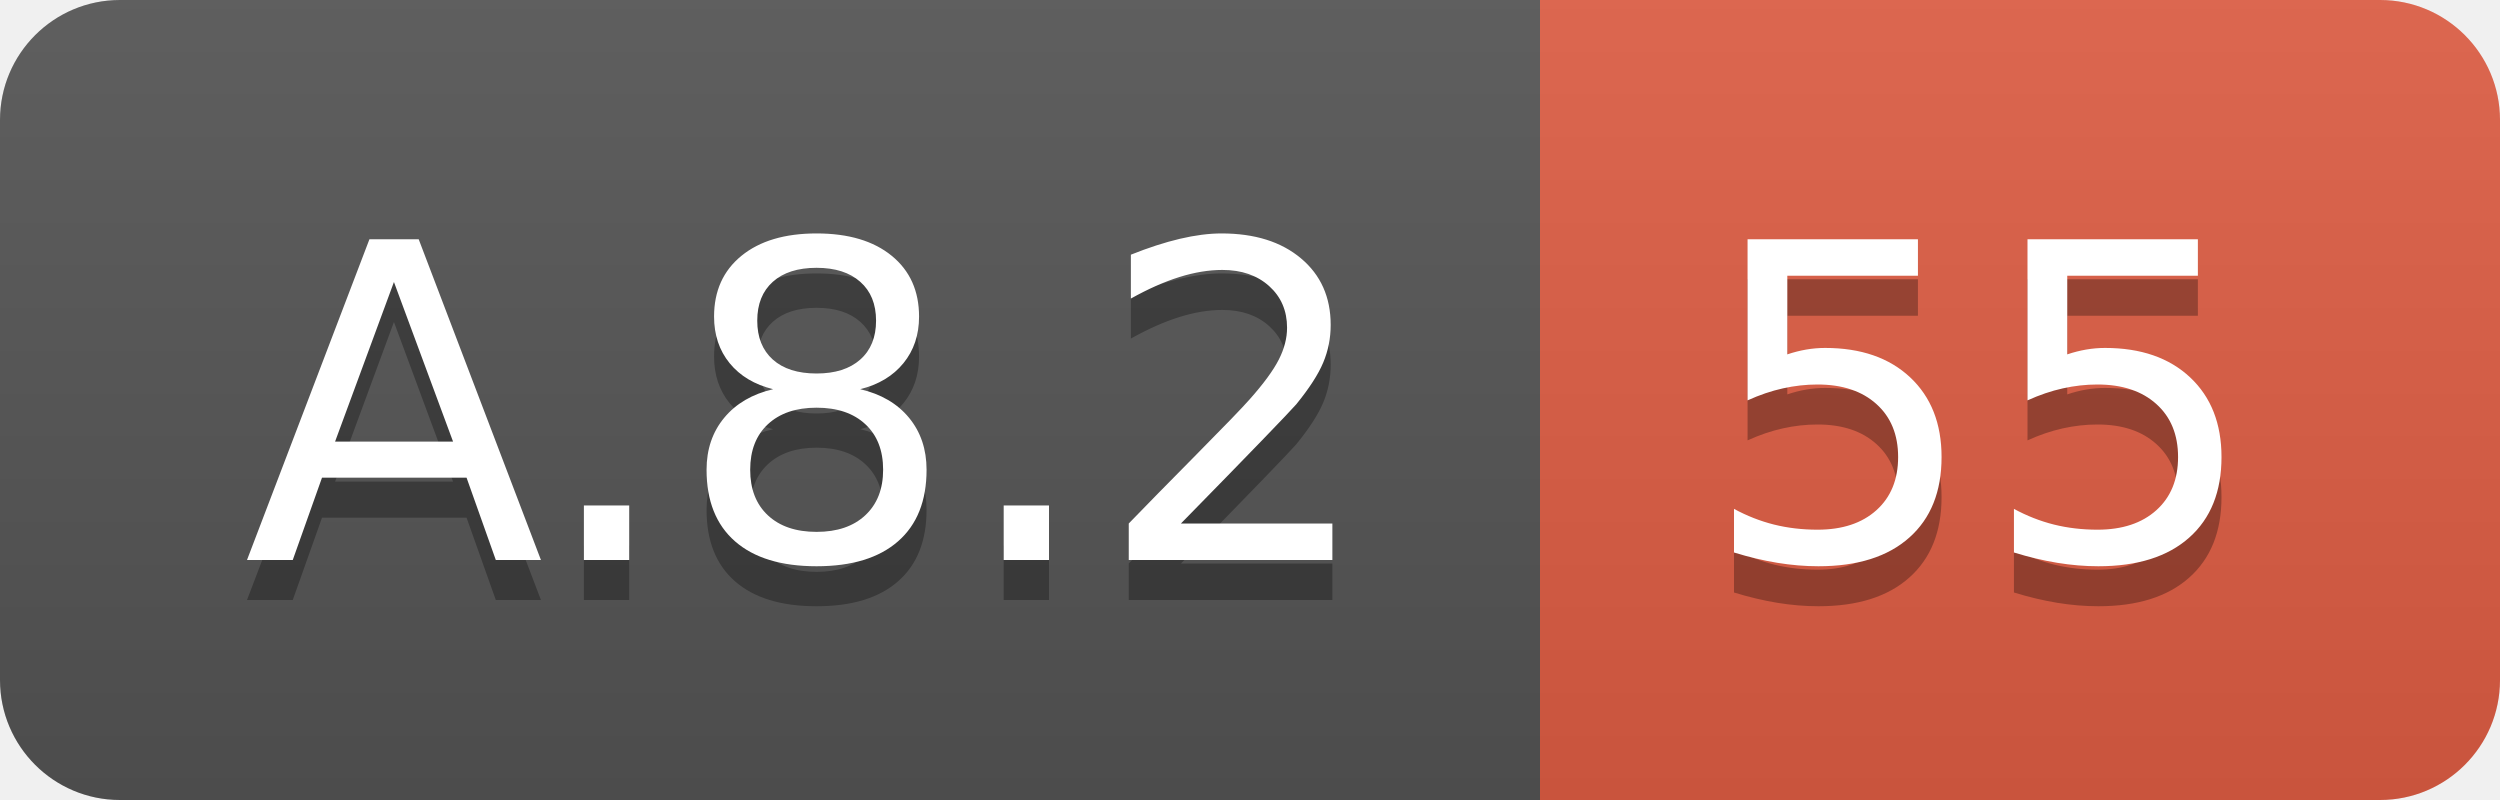
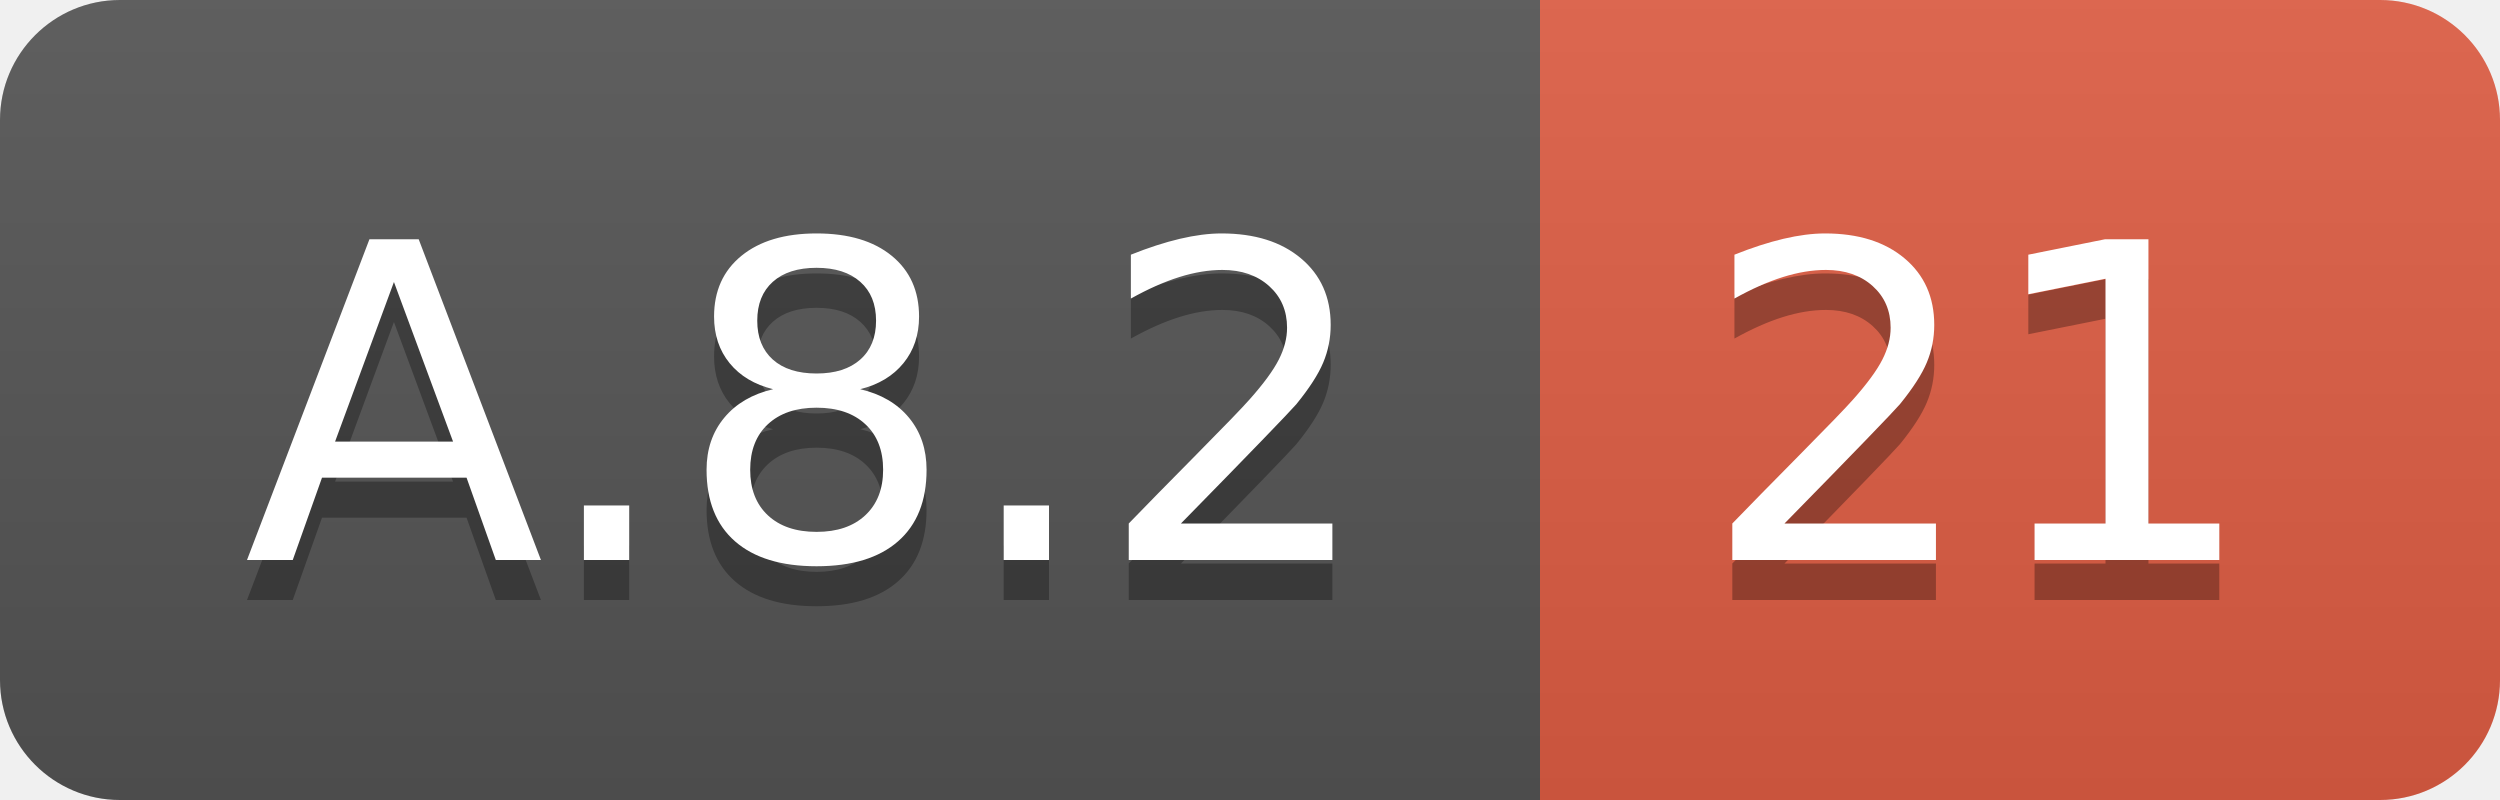
<svg xmlns="http://www.w3.org/2000/svg" width="62.5" height="20">
  <linearGradient id="smooth" x2="0" y2="100%">
    <stop offset="0" stop-color="#bbb" stop-opacity=".1" />
    <stop offset="1" stop-opacity=".1" />
  </linearGradient>
  <clipPath id="round">
    <rect width="62.5" height="20" rx="3" fill="#fff" />
  </clipPath>
  <g clip-path="url(#round)">
    <rect width="38.5" height="20" fill="#555" />
    <rect x="38.5" width="24.0" height="20" fill="#e05d44" />
    <rect width="62.5" height="20" fill="url(#smooth)" />
  </g>
  <g fill="#fff" text-anchor="middle" font-family="DejaVu Sans,Verdana,Geneva,sans-serif" font-size="110">
    <text x="202.5" y="150" fill="#010101" fill-opacity=".3" transform="scale(0.1)" textLength="285.0" lengthAdjust="spacing">A.8.2</text>
    <text x="202.5" y="140" transform="scale(0.1)" textLength="285.0" lengthAdjust="spacing">A.8.2</text>
-     <text x="495.0" y="150" fill="#010101" fill-opacity=".3" transform="scale(0.1)" textLength="140.0" lengthAdjust="spacing">55</text>
-     <text x="495.0" y="140" transform="scale(0.1)" textLength="140.0" lengthAdjust="spacing">55</text>
+     <text x="495.0" y="150" fill="#010101" fill-opacity=".3" transform="scale(0.1)" textLength="140.0" lengthAdjust="spacing">21</text>
+     <text x="495.0" y="140" transform="scale(0.1)" textLength="140.0" lengthAdjust="spacing">21</text>
  </g>
</svg>
